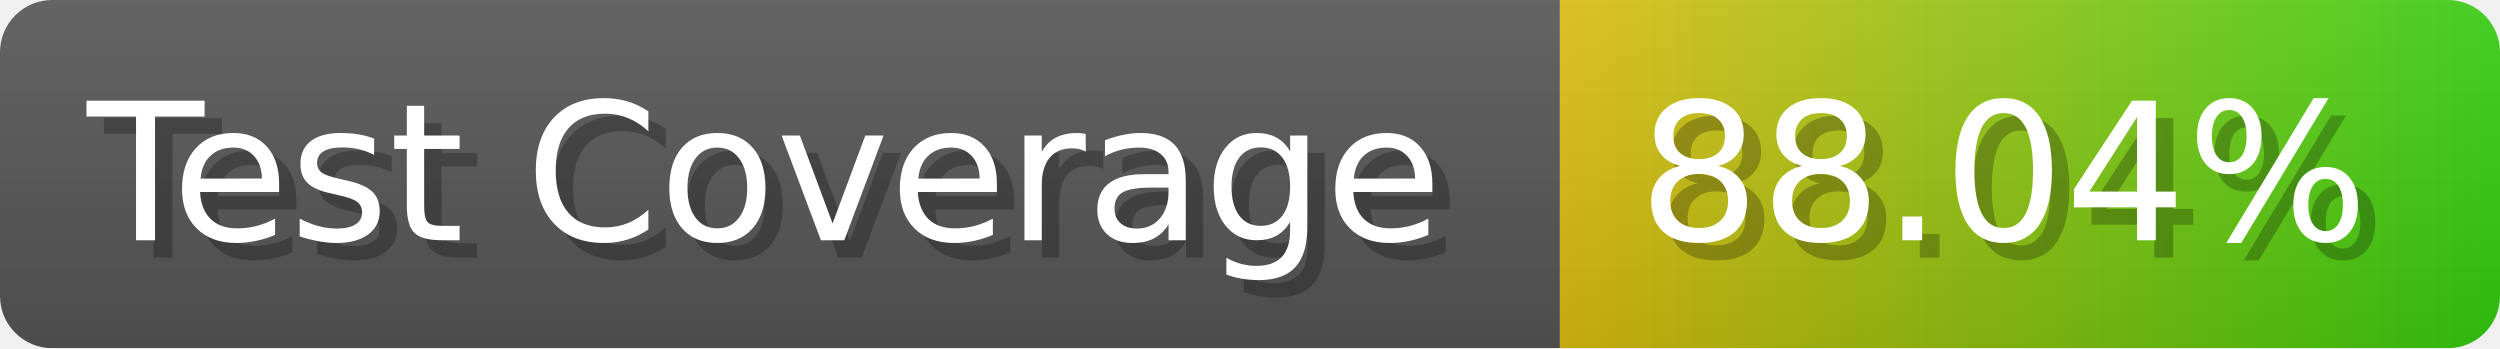
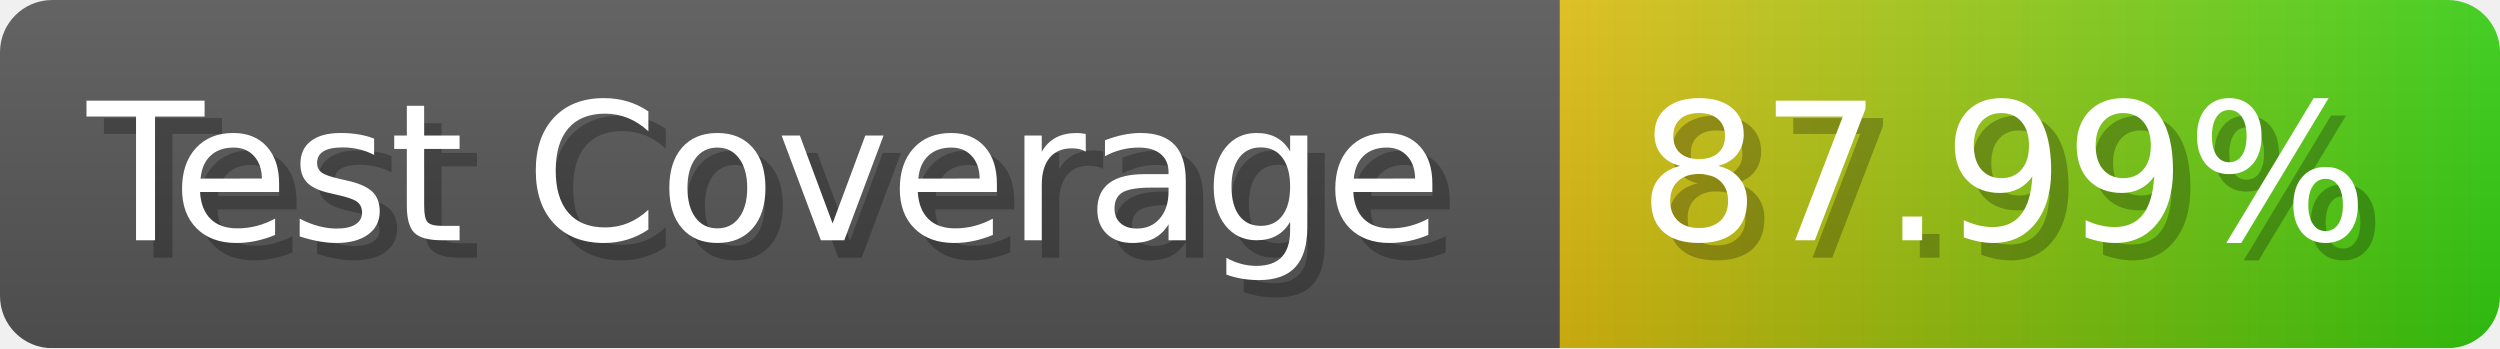
- <svg xmlns="http://www.w3.org/2000/svg" width="143.6" height="20" viewBox="0 0 1436 200" role="img" aria-label="Test Coverage: 88.04%">
+ <svg xmlns="http://www.w3.org/2000/svg" width="143.6" height="20" viewBox="0 0 1436 200" role="img" aria-label="Test Coverage: 87.99%">
  <linearGradient id="a" x2="0" y2="100%">
    <stop offset="0" stop-opacity=".1" stop-color="#EEE" />
    <stop offset="1" stop-opacity=".1" />
  </linearGradient>
  <mask id="m">
    <rect width="1436" height="200" rx="30" fill="#FFF" />
  </mask>
  <g mask="url(#m)">
    <rect width="896" height="200" fill="#555" />
    <rect width="540" height="200" fill="url(#x)" x="896" />
    <rect width="1436" height="200" fill="url(#a)" />
  </g>
  <g aria-hidden="true" fill="#fff" text-anchor="start" font-family="Verdana,DejaVu Sans,sans-serif" font-size="110">
    <text x="60" y="148" textLength="796" fill="#000" opacity="0.25">Test Coverage</text>
    <text x="50" y="138" textLength="796">Test Coverage</text>
-     <text x="951" y="148" textLength="440" fill="#000" opacity="0.25">88.04%</text>
-     <text x="941" y="138" textLength="440">88.04%</text>
+     <text x="951" y="148" textLength="440" fill="#000" opacity="0.25">87.99%</text>
+     <text x="941" y="138" textLength="440">87.99%</text>
  </g>
  <linearGradient id="x" x1="0%" y1="0%" x2="100%" y2="0%">
    <stop offset="0%" style="stop-color:#DB1" />
    <stop offset="100%" style="stop-color:#3C1" />
  </linearGradient>
</svg>
